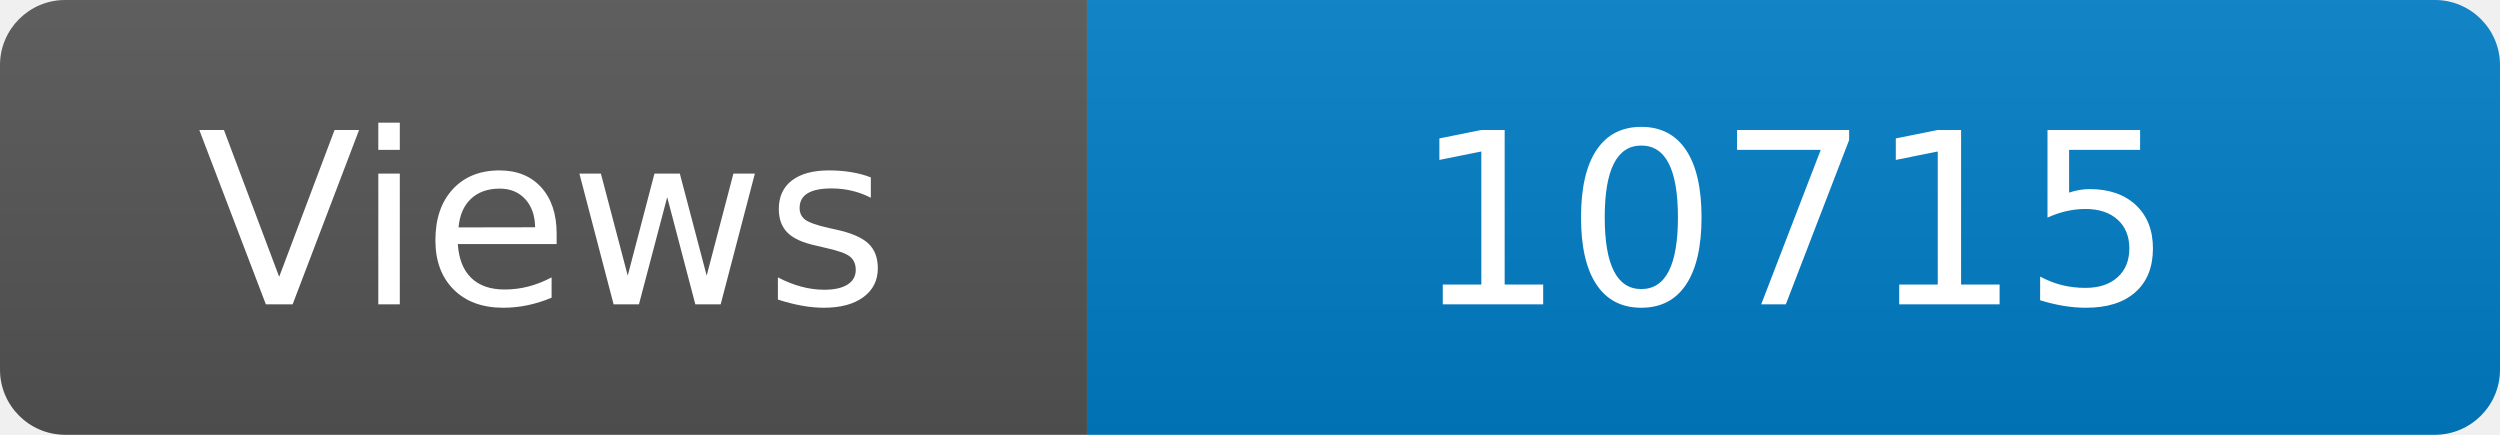
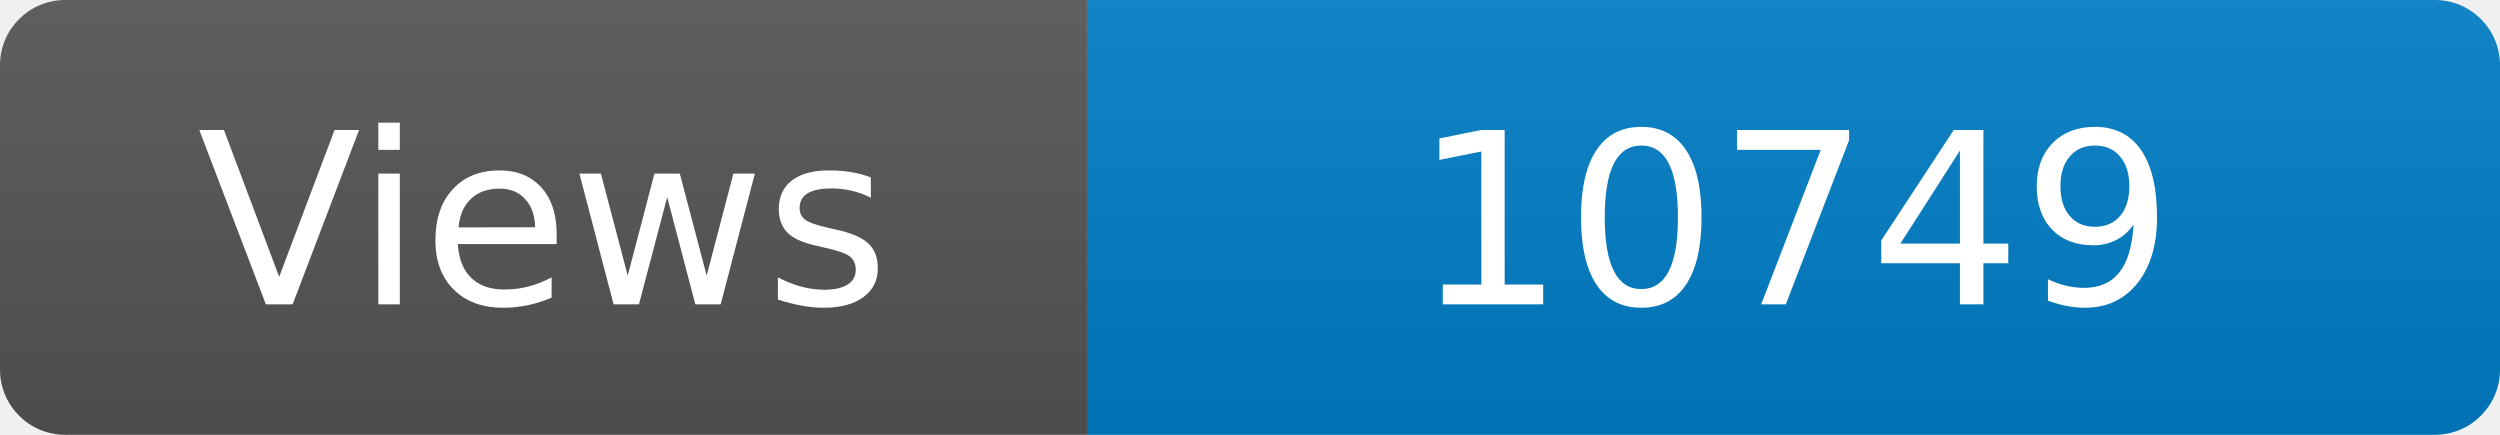
<svg xmlns="http://www.w3.org/2000/svg" width="115" height="20" role="img" aria-label="Maintained?: yes">
  <linearGradient id="s" x2="0" y2="100%">
    <stop offset="0" stop-color="#bbb" stop-opacity=".1" />
    <stop offset="1" stop-opacity=".1" />
  </linearGradient>
  <clipPath id="r">
    <rect width="115" height="20" rx="3" fill="#fff" />
  </clipPath>
  <g clip-path="url(#r)">
    <rect width="50" height="20" fill="#555" />
    <rect x="50" width="160" height="20" fill="#007ec6" />
    <rect width="115" height="20" fill="url(#s)" />
  </g>
  <g fill="#fff" text-anchor="middle" font-family="Verdana,Geneva,DejaVu Sans,sans-serif" font-size="110">
    <text x="250" y="140" transform="scale(.1)" fill="#fff">Views</text>
-     <text x="825" y="140" transform="scale(.1)" fill="#fff">10715</text>
+     <text x="825" y="140" transform="scale(.1)" fill="#fff">10749</text>
  </g>
</svg>
